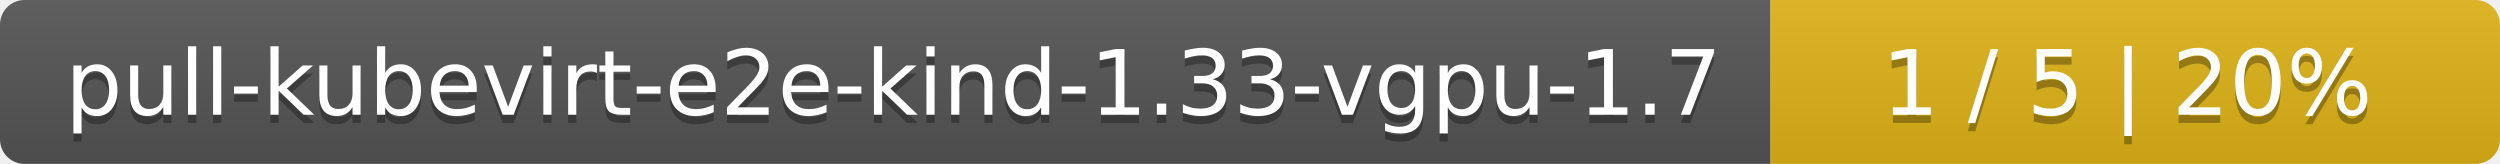
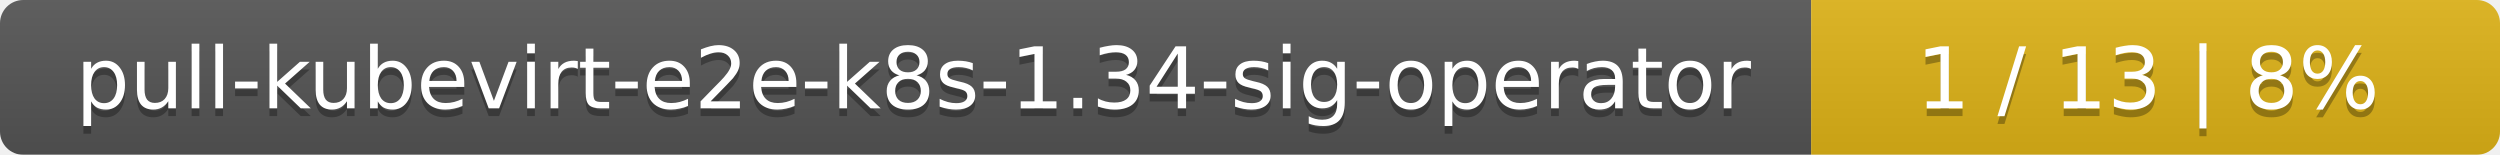
- <svg xmlns="http://www.w3.org/2000/svg" width="305" height="20">
+ <svg xmlns="http://www.w3.org/2000/svg" width="323" height="20">
  <linearGradient id="smooth" x2="0" y2="100%">
    <stop offset="0" stop-color="#bbb" stop-opacity=".1" />
    <stop offset="1" stop-opacity=".1" />
  </linearGradient>
  <mask id="round">
-     <rect width="305" height="20" rx="3" fill="#fff" />
+     <rect width="323" height="20" rx="3" fill="#fff" />
  </mask>
  <g mask="url(#round)">
-     <rect width="216" height="20" fill="#555" />
-     <rect x="216" width="89" height="20" fill="#dfb317" />
-     <rect width="305" height="20" fill="url(#smooth)" />
+     <rect width="234" height="20" fill="#555" />
+     <rect x="234" width="89" height="20" fill="#dfb317" />
+     <rect width="323" height="20" fill="url(#smooth)" />
  </g>
  <g fill="#fff" text-anchor="middle" font-family="DejaVu Sans,Verdana,Geneva,sans-serif" font-size="11">
-     <text x="109" y="15" fill="#010101" fill-opacity=".3">pull-kubevirt-e2e-kind-1.33-vgpu-1.7</text>
-     <text x="109" y="14">pull-kubevirt-e2e-kind-1.33-vgpu-1.7</text>
-     <text x="259.5" y="15" fill="#010101" fill-opacity=".3">1 / 5    |    20%</text>
-     <text x="259.5" y="14">1 / 5    |    20%</text>
+     <text x="118" y="15" fill="#010101" fill-opacity=".3">pull-kubevirt-e2e-k8s-1.34-sig-operator</text>
+     <text x="118" y="14">pull-kubevirt-e2e-k8s-1.34-sig-operator</text>
+     <text x="277.5" y="15" fill="#010101" fill-opacity=".3">1 / 13    |    8%</text>
+     <text x="277.5" y="14">1 / 13    |    8%</text>
  </g>
</svg>
